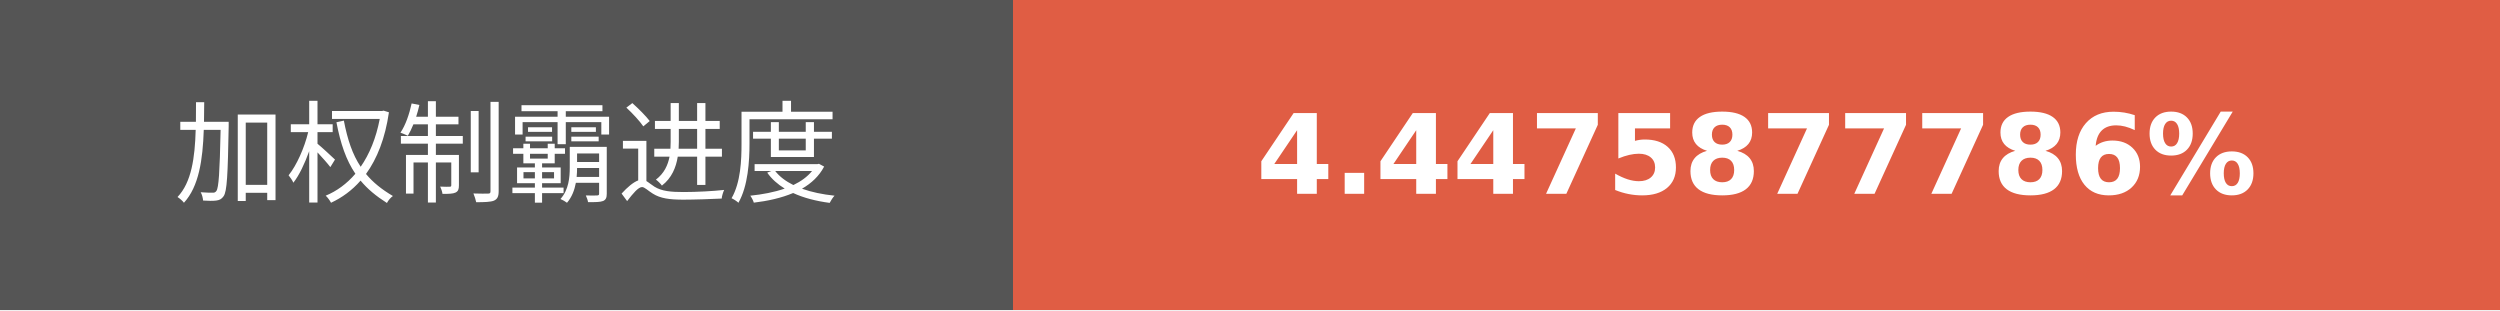
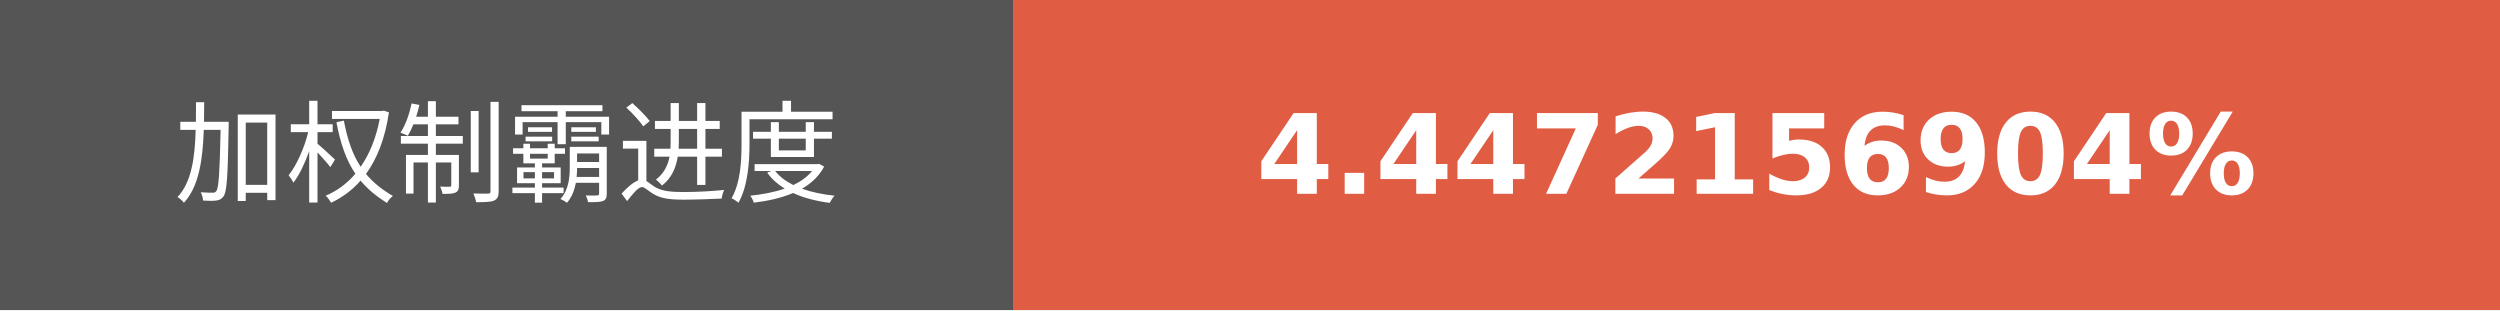
- <svg xmlns="http://www.w3.org/2000/svg" width="225.75" height="28" role="img" aria-label="加权制霸进度: 4.4475877786%">
+ <svg xmlns="http://www.w3.org/2000/svg" width="225.75" height="28" role="img" aria-label="加权制霸进度: 4.4472156904%">
  <g shape-rendering="crispEdges">
    <rect width="91.5" height="28" fill="#555" />
    <rect x="91.5" width="134.25" height="28" fill="#e05d44" />
  </g>
  <g fill="#fff" text-anchor="middle" font-family="Verdana,Geneva,DejaVu Sans,sans-serif" text-rendering="geometricPrecision" font-size="100">
    <text transform="scale(.1)" x="457.5" y="175" textLength="675" fill="#fff">加权制霸进度</text>
-     <text transform="scale(.1)" x="1586.25" y="175" textLength="1102.5" fill="#fff" font-weight="bold">4.4475877786%</text>
+     <text transform="scale(.1)" x="1586.25" y="175" textLength="1102.5" fill="#fff" font-weight="bold">4.4472156904%</text>
  </g>
</svg>
